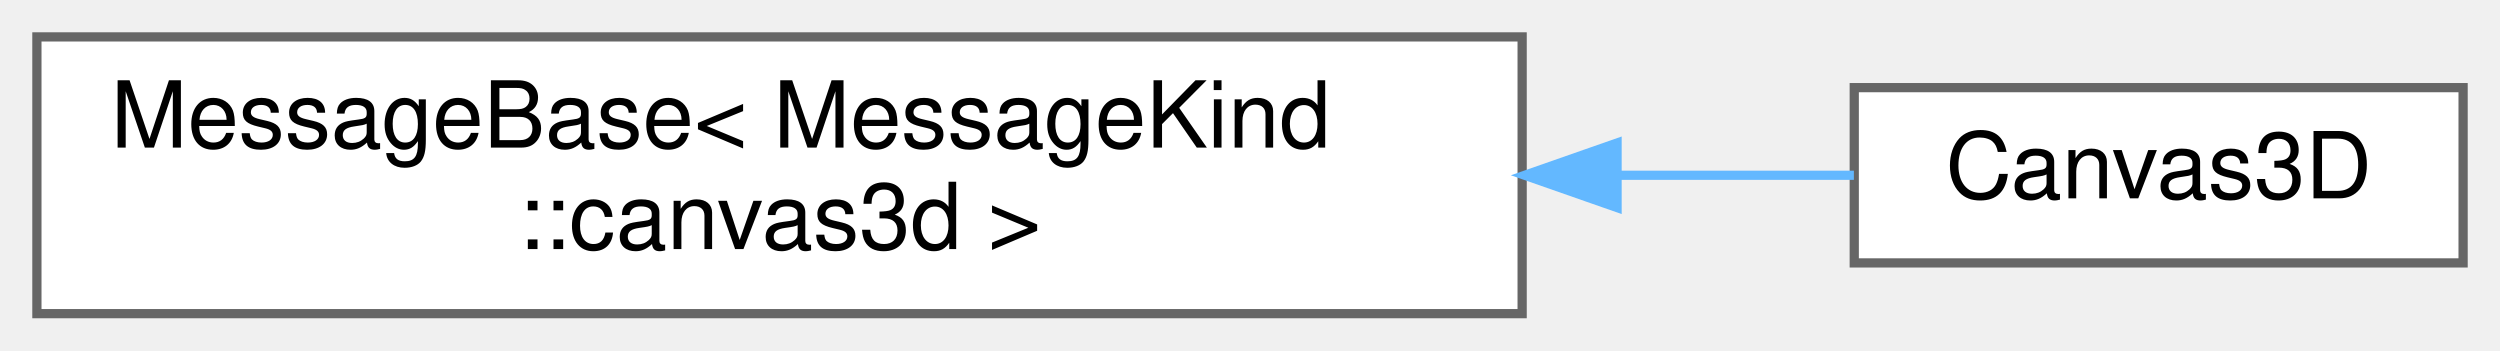
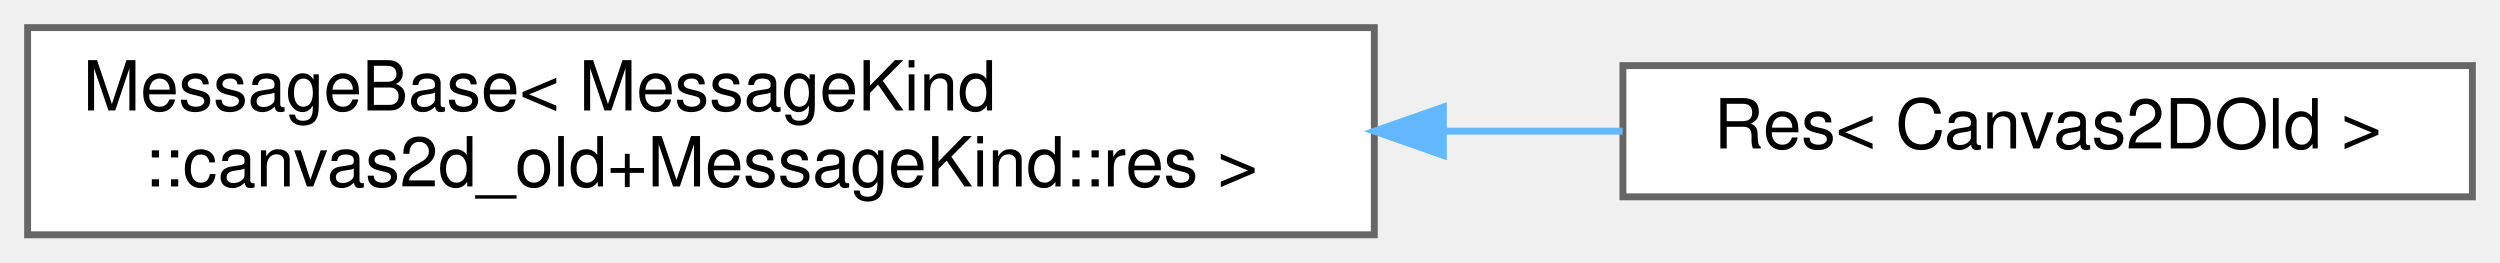
- <svg xmlns="http://www.w3.org/2000/svg" xmlns:xlink="http://www.w3.org/1999/xlink" width="271pt" height="38pt" viewBox="0.00 0.00 271.00 38.00">
+ <svg xmlns="http://www.w3.org/2000/svg" xmlns:xlink="http://www.w3.org/1999/xlink" width="362pt" height="38pt" viewBox="0.00 0.00 362.00 38.00">
  <g id="graph0" class="graph" transform="scale(1 1) rotate(0) translate(4 34)">
    <g id="Node000000" class="node">
      <g id="a_Node000000">
        <a xlink:href="structwebcface_1_1message_1_1MessageBase.html" target="_top" xlink:title=" ">
-           <polygon fill="white" stroke="#666666" points="161,-30 0,-30 0,0 161,0 161,-30" />
+           <polygon fill="white" stroke="#666666" points="195,-30 0,-30 0,0 195,0 195,-30" />
          <text text-anchor="start" x="8" y="-18" font-family="Helvetica,sans-Serif" font-size="10.00">MessageBase&lt; MessageKind</text>
-           <text text-anchor="middle" x="80.5" y="-7" font-family="Helvetica,sans-Serif" font-size="10.00">::canvas3d &gt;</text>
+           <text text-anchor="middle" x="97.5" y="-7" font-family="Helvetica,sans-Serif" font-size="10.00">::canvas2d_old+MessageKind::res &gt;</text>
        </a>
      </g>
    </g>
    <g id="Node000001" class="node">
      <g id="a_Node000001">
-         <a xlink:href="structwebcface_1_1message_1_1Canvas3D.html" target="_top" xlink:title=" ">
-           <polygon fill="white" stroke="#666666" points="263,-24.5 197,-24.5 197,-5.5 263,-5.5 263,-24.5" />
-           <text text-anchor="middle" x="230" y="-12.5" font-family="Helvetica,sans-Serif" font-size="10.00">Canvas3D</text>
+         <a xlink:href="structwebcface_1_1message_1_1Res_3_01Canvas2DOld_01_4.html" target="_top" xlink:title=" ">
+           <polygon fill="white" stroke="#666666" points="354,-24.5 231,-24.5 231,-5.5 354,-5.5 354,-24.5" />
+           <text text-anchor="middle" x="292.5" y="-12.5" font-family="Helvetica,sans-Serif" font-size="10.00">Res&lt; Canvas2DOld &gt;</text>
        </a>
      </g>
    </g>
-     <g id="edge56_Node000000_Node000001" class="edge">
-       <g id="a_edge56_Node000000_Node000001">
+     <g id="edge112_Node000000_Node000001" class="edge">
+       <g id="a_edge112_Node000000_Node000001">
        <a xlink:title=" ">
-           <path fill="none" stroke="#63b8ff" d="M171.57,-15C180.56,-15 189.22,-15 196.96,-15" />
-           <polygon fill="#63b8ff" stroke="#63b8ff" points="171.29,-11.5 161.29,-15 171.29,-18.5 171.29,-11.5" />
+           <path fill="none" stroke="#63b8ff" d="M205.03,-15C213.89,-15 222.64,-15 230.96,-15" />
+           <polygon fill="#63b8ff" stroke="#63b8ff" points="205,-11.5 195,-15 205,-18.5 205,-11.5" />
        </a>
      </g>
    </g>
  </g>
</svg>
